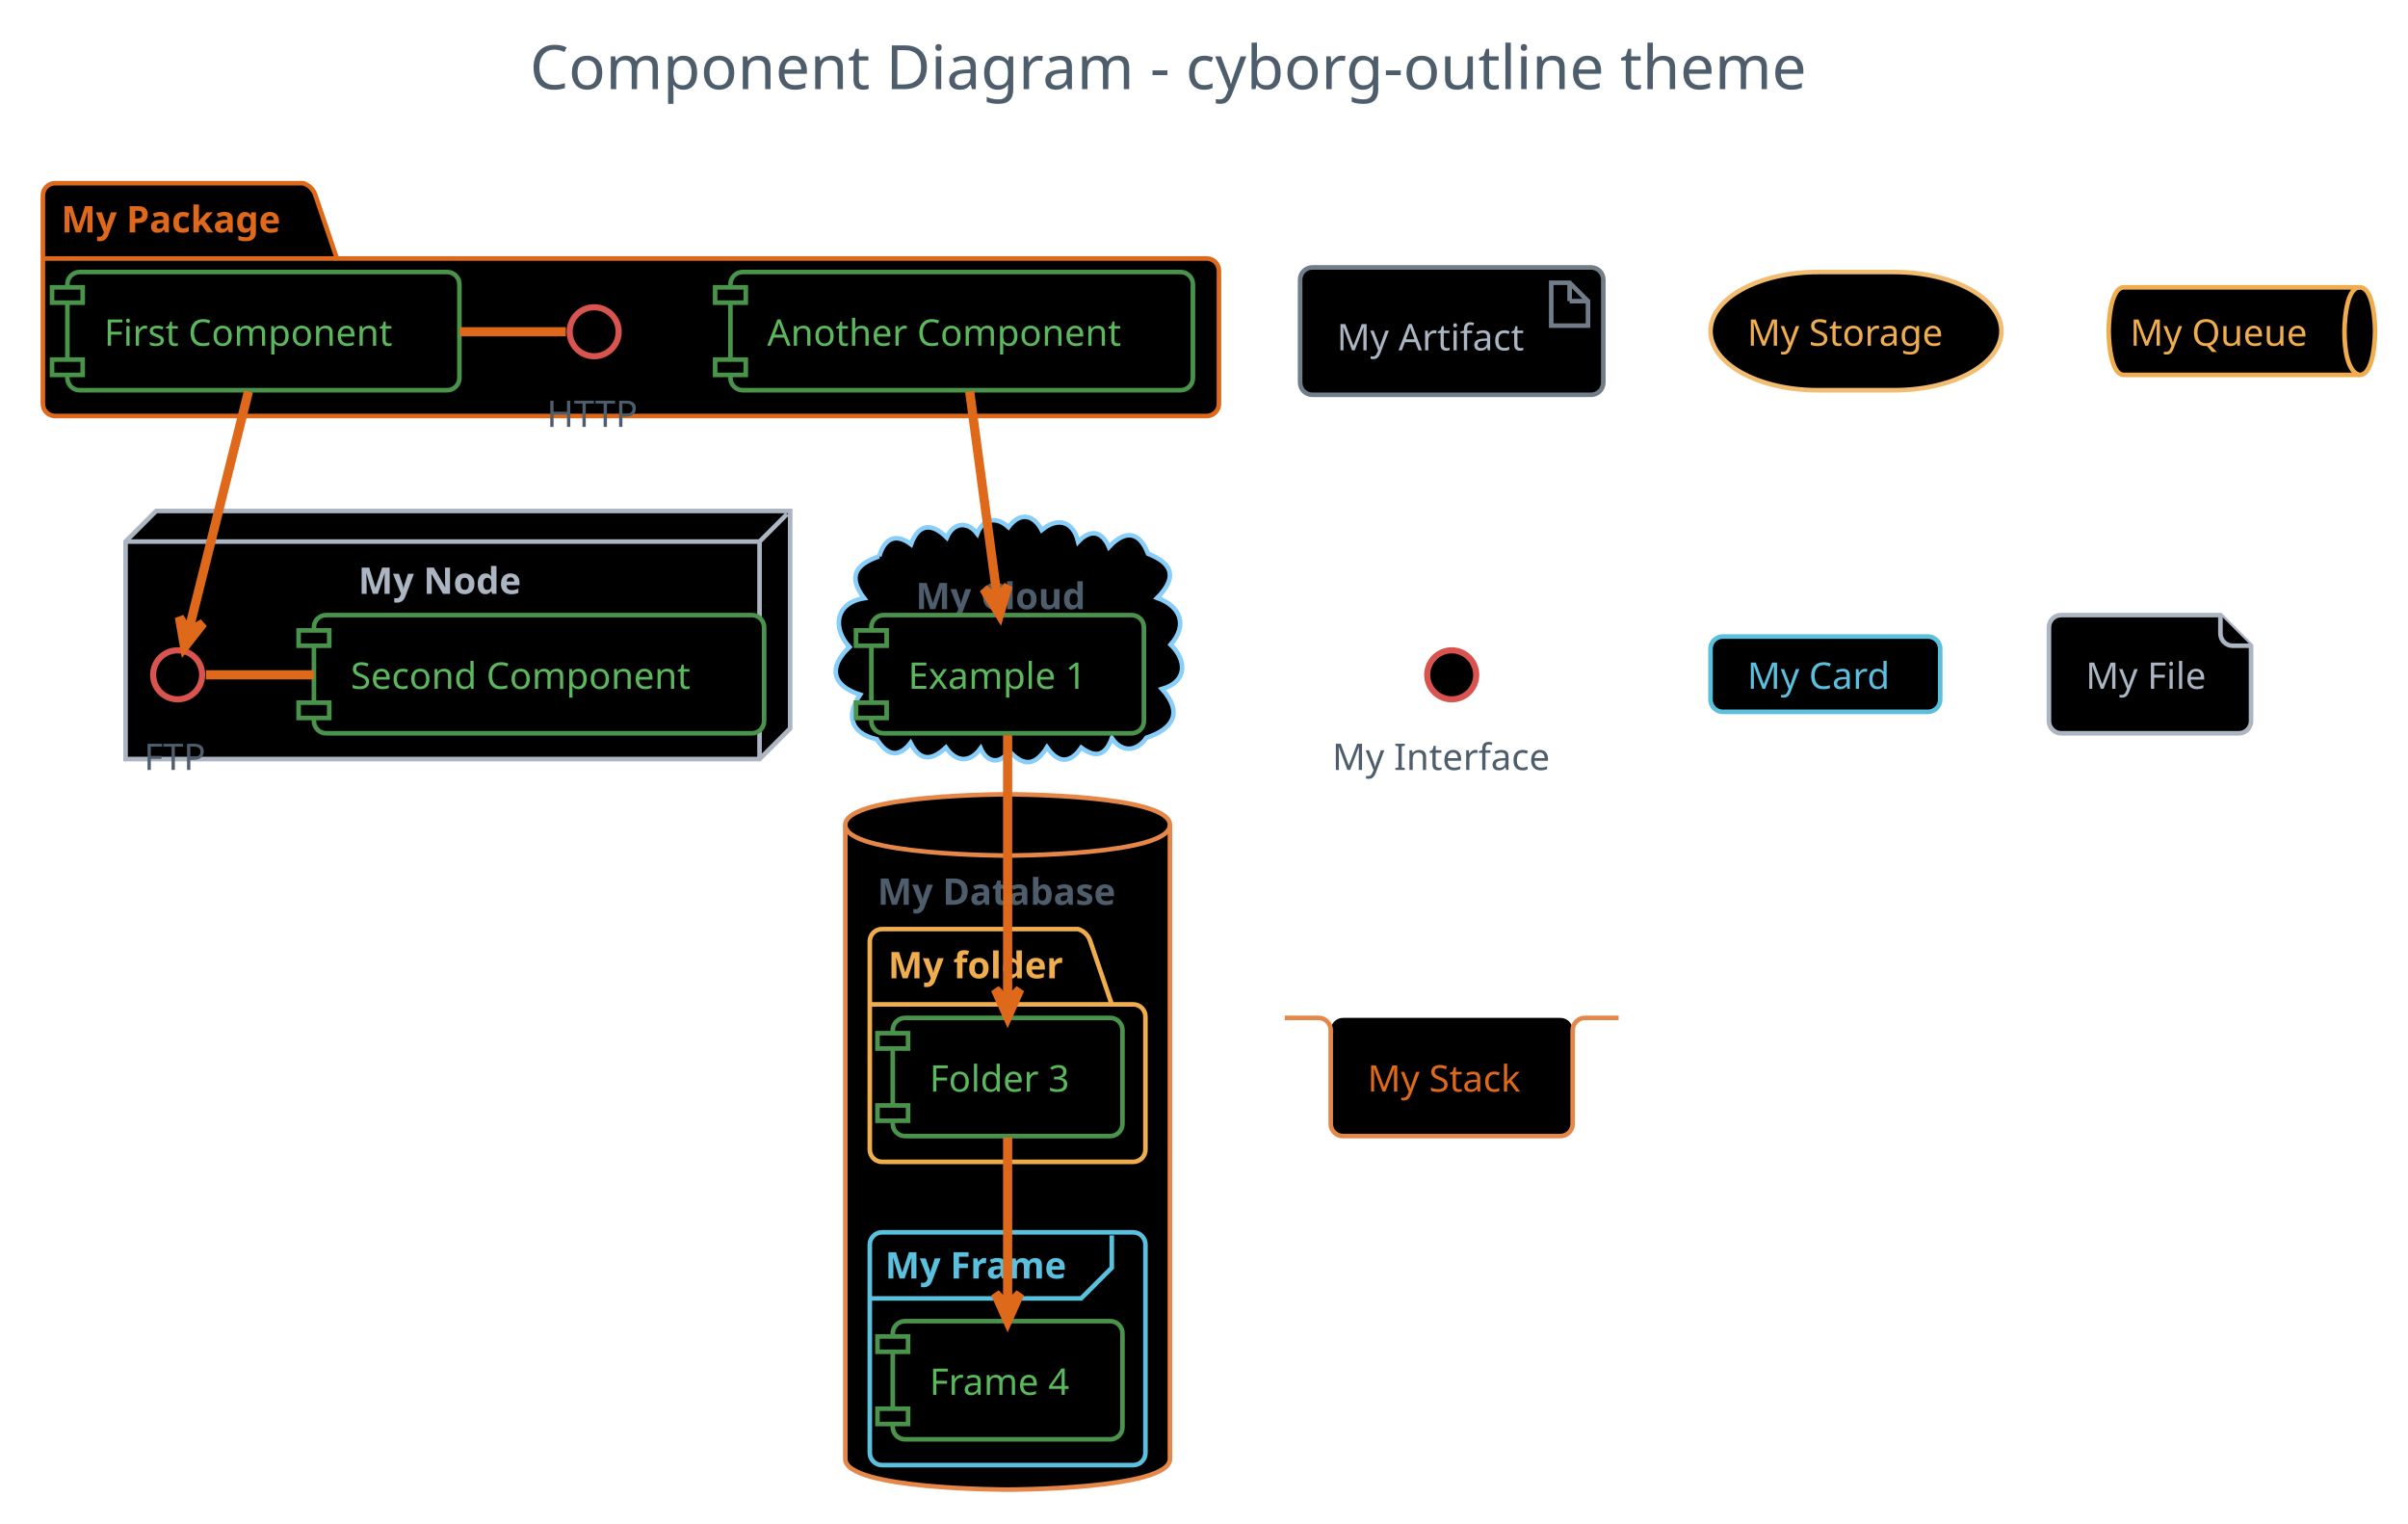
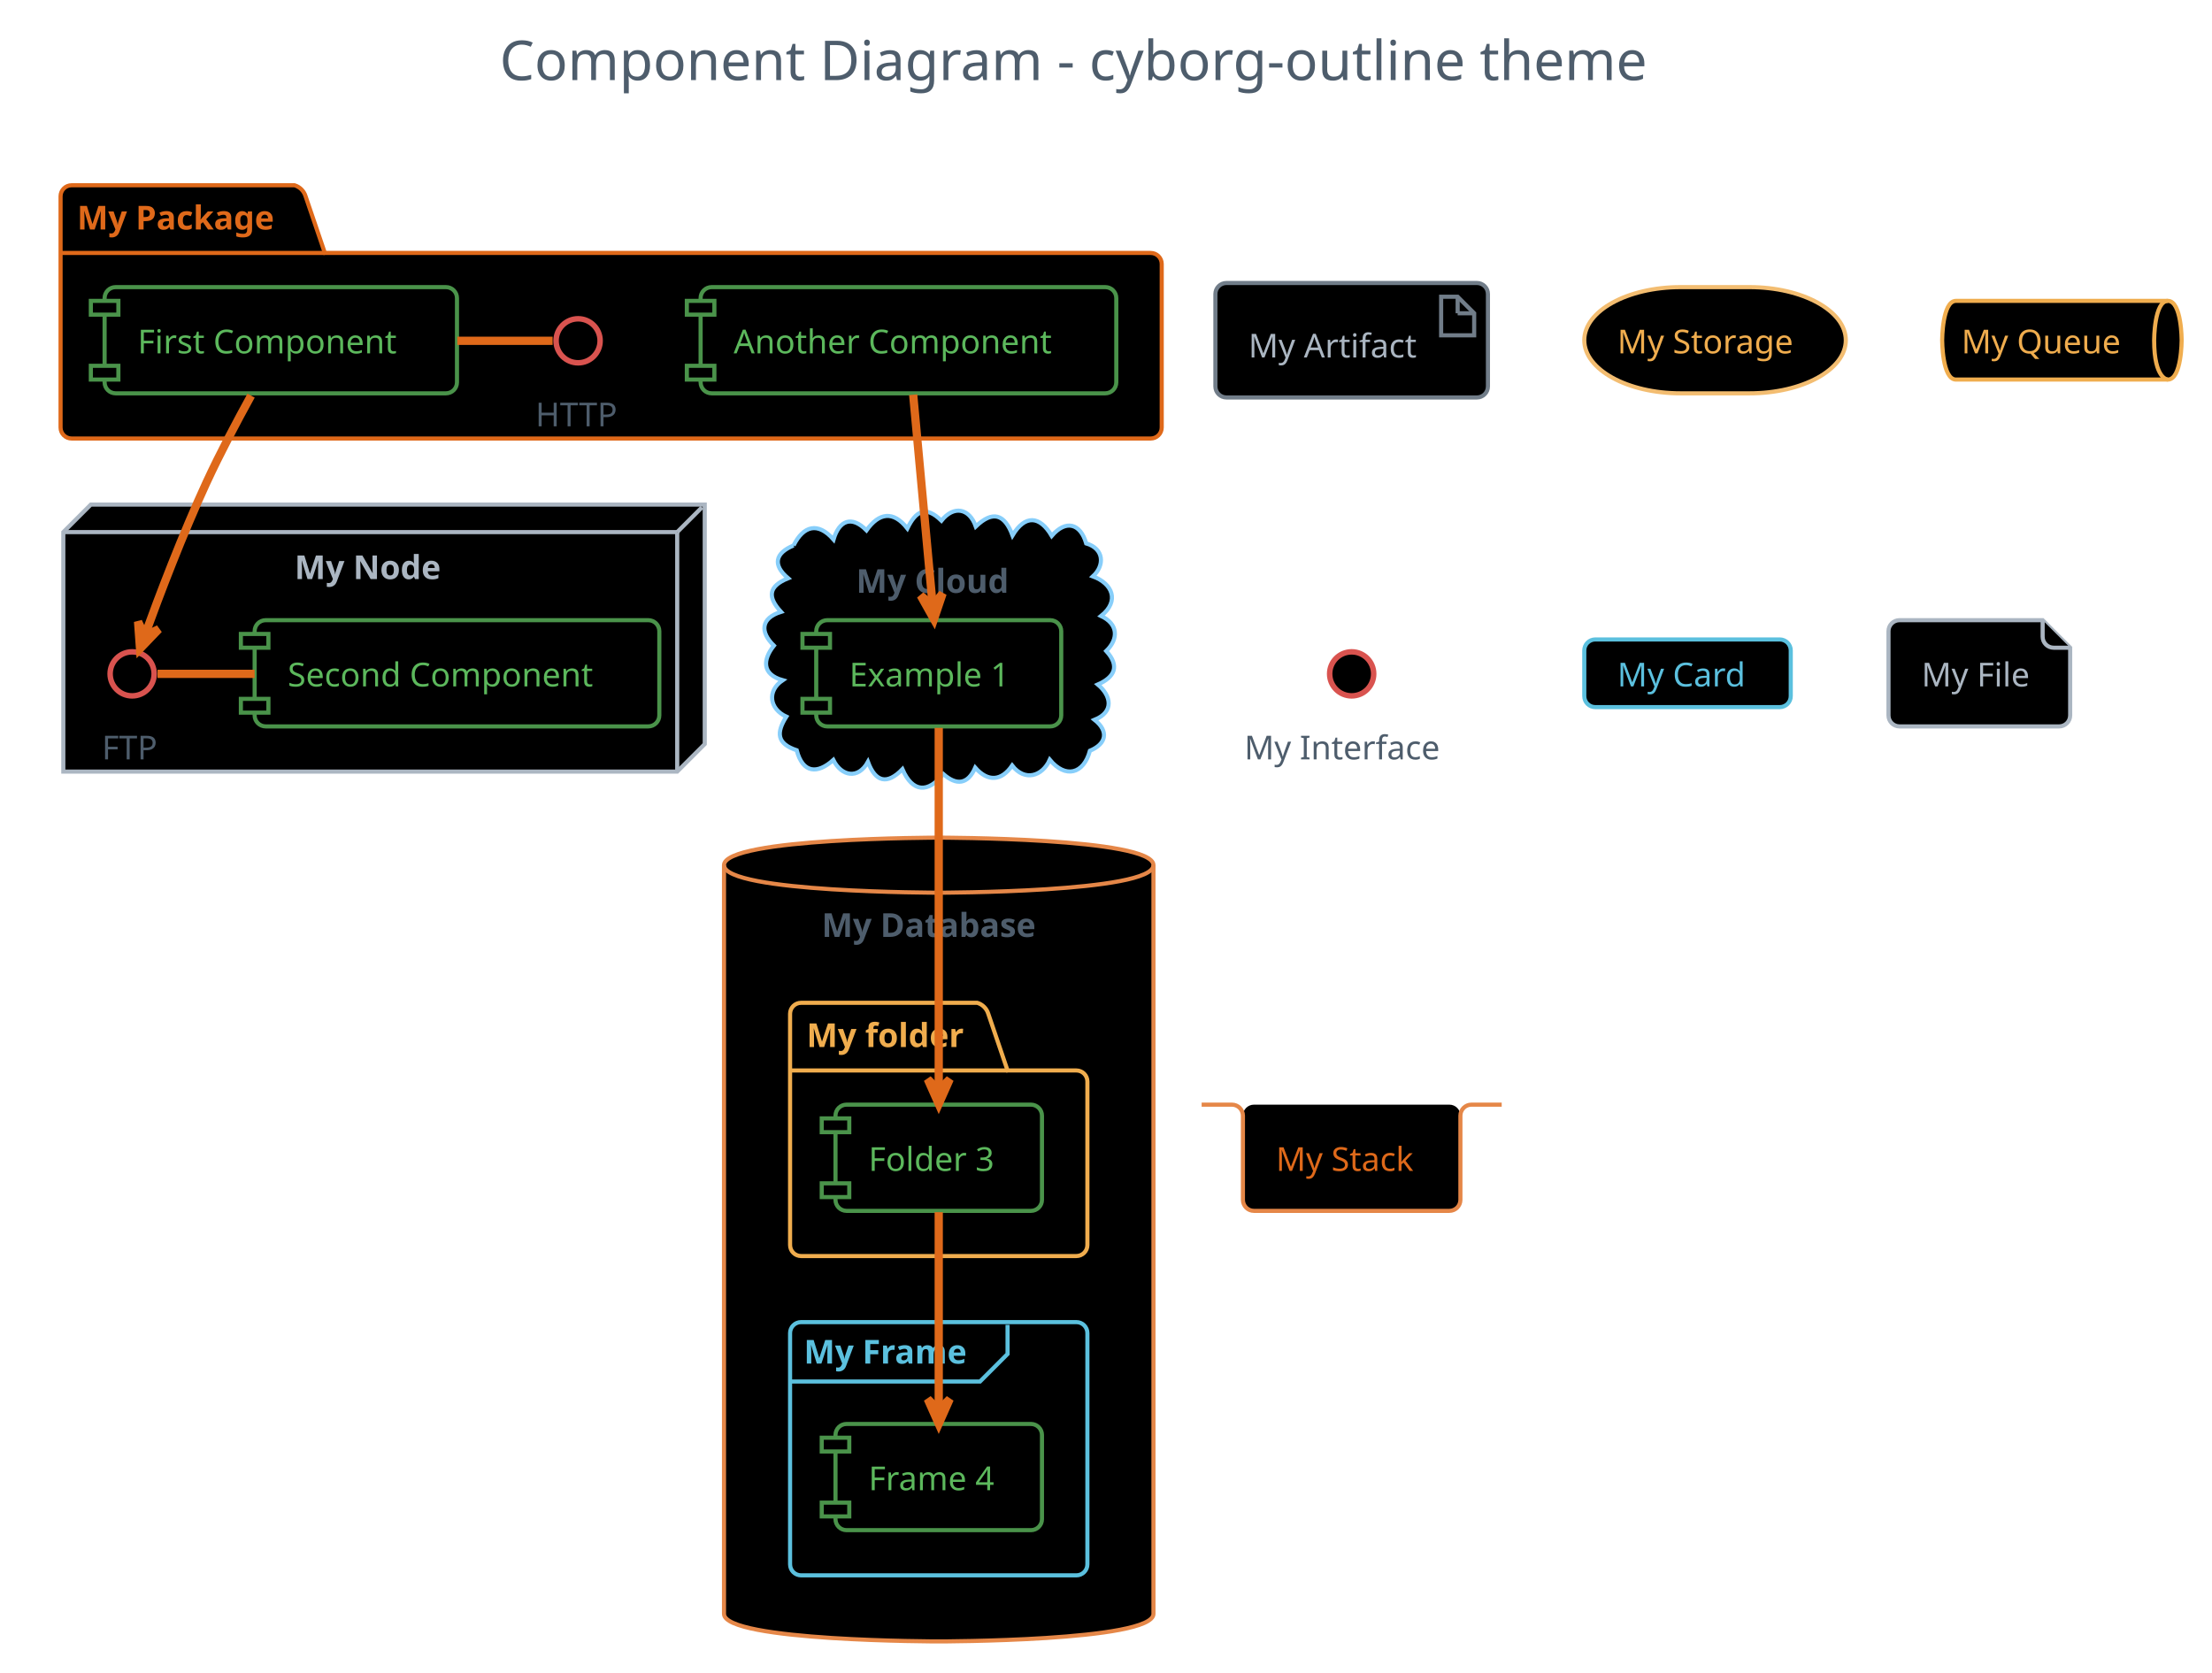
- <svg xmlns="http://www.w3.org/2000/svg" contentScriptType="application/ecmascript" contentStyleType="text/css" height="518.75px" preserveAspectRatio="none" style="width:819px;height:518px;background:#000000;" version="1.1" viewBox="0 0 819 518" width="819.792px" zoomAndPan="magnify">
+ <svg xmlns="http://www.w3.org/2000/svg" contentScriptType="application/ecmascript" contentStyleType="text/css" height="633.333px" preserveAspectRatio="none" style="width:837px;height:633px;background:#000000;" version="1.1" viewBox="0 0 837 633" width="837.5px" zoomAndPan="magnify">
  <defs />
  <g>
-     <rect fill="none" height="39.903" rx="4.167" ry="4.167" style="stroke: none; stroke-width: 1.042;" width="486.458" x="169.792" y="2.083" />
-     <text fill="#4E5D6C" font-family="Verdana" font-size="20.833" lengthAdjust="spacingAndGlyphs" textLength="465.625" x="180.208" y="30.32">Component Diagram - cyborg-outline theme</text>
-     <path d="M18.75,62.299 L103.125,62.299 A6.25,6.25 0 0 1 107.292,66.465 L114.583,87.907 L410.417,87.907 A4.167,4.167 0 0 1 414.583,92.074 L414.583,137.299 A4.167,4.167 0 0 1 410.417,141.465 L18.75,141.465 A4.167,4.167 0 0 1 14.583,137.299 L14.583,66.465 A4.167,4.167 0 0 1 18.75,62.299 " fill="#000000" style="stroke: #DF691A; stroke-width: 1.562;" />
-     <line style="stroke: #DF691A; stroke-width: 1.562;" x1="14.583" x2="114.583" y1="87.907" y2="87.907" />
-     <text fill="#DF691A" font-family="Verdana" font-size="12.5" font-weight="bold" lengthAdjust="spacingAndGlyphs" textLength="82.292" x="20.833" y="79.032">My Package</text>
-     <polygon fill="#000000" points="42.708,184.174,53.125,173.757,268.75,173.757,268.75,247.715,258.333,258.132,42.708,258.132,42.708,184.174" style="stroke: #ABB6C2; stroke-width: 1.562;" />
-     <line style="stroke: #ABB6C2; stroke-width: 1.562;" x1="258.333" x2="267.708" y1="184.174" y2="174.799" />
-     <line style="stroke: #ABB6C2; stroke-width: 1.562;" x1="42.708" x2="258.333" y1="184.174" y2="184.174" />
-     <line style="stroke: #ABB6C2; stroke-width: 1.562;" x1="258.333" x2="258.333" y1="184.174" y2="258.132" />
-     <text fill="#ABB6C2" font-family="Verdana" font-size="12.5" font-weight="bold" lengthAdjust="spacingAndGlyphs" textLength="59.375" x="121.875" y="201.949">My Node</text>
-     <path d="M299.033,189.191 C300.736,183.376 304.403,180.986 309.861,185.097 C312.481,177.781 317.092,177.895 322.018,182.804 C324.161,177.739 329.028,177.06 332.367,181.503 C334.355,176.139 339.084,175.583 342.98,179.265 C346.772,174.177 351.418,174.728 354.3,180.237 C359.702,175.759 365.038,177.132 366.7,184.24 C370.827,179.883 374.735,180.464 377.173,186.024 C382.49,180.307 387.472,180.409 390.462,188.297 C399.278,191.775 400.21,196.629 393.59,203.321 C401.408,206.074 404.125,212.505 398.171,219.224 C403.656,224.487 403.926,231.816 395.222,234.303 C402.546,242.467 398.874,247.932 389.916,250.885 C386.637,255.65 381.567,256.034 378.178,251.017 C376.01,256.786 372.889,258.033 367.755,254.255 C363.886,259.841 359.844,259.564 356.083,254.142 C352.235,260.342 348.142,260.93 343.224,255.305 C340.204,260.097 335.702,259.472 333.532,254.465 C329.886,259.566 325.137,259.229 321.724,254.193 C317.009,258.617 312.976,259.113 309.691,252.617 C305.279,258.279 301.501,256.493 298.232,251.4 C289.361,249.43 287.623,243.381 292.529,236.231 C282.89,233.176 281.654,226.857 288.918,220.034 C283.101,213.693 283.961,205.04 293.907,203.438 C288.149,195.924 291.252,191.834 299.033,189.191 " fill="#000000" style="stroke: #87CEFA; stroke-width: 1.562;" />
-     <text fill="#4E5D6C" font-family="Verdana" font-size="12.5" font-weight="bold" lengthAdjust="spacingAndGlyphs" textLength="62.5" x="311.458" y="207.157">My Cloud</text>
-     <path d="M287.5,280.528 C287.5,270.111 342.708,270.111 342.708,270.111 C342.708,270.111 397.917,270.111 397.917,280.528 L397.917,496.153 C397.917,506.569 342.708,506.569 342.708,506.569 C342.708,506.569 287.5,506.569 287.5,496.153 L287.5,280.528 " fill="#000000" style="stroke: #E58748; stroke-width: 1.562;" />
-     <path d="M287.5,280.528 C287.5,290.944 342.708,290.944 342.708,290.944 C342.708,290.944 397.917,290.944 397.917,280.528 " fill="none" style="stroke: #E58748; stroke-width: 1.562;" />
-     <text fill="#4E5D6C" font-family="Verdana" font-size="12.5" font-weight="bold" lengthAdjust="spacingAndGlyphs" textLength="88.542" x="298.438" y="307.678">My Database</text>
-     <path d="M300,315.944 L366.667,315.944 A6.25,6.25 0 0 1 370.833,320.111 L378.125,341.553 L385.417,341.553 A4.167,4.167 0 0 1 389.583,345.719 L389.583,390.944 A4.167,4.167 0 0 1 385.417,395.111 L300,395.111 A4.167,4.167 0 0 1 295.833,390.944 L295.833,320.111 A4.167,4.167 0 0 1 300,315.944 " fill="#000000" style="stroke: #F0AD4E; stroke-width: 1.562;" />
-     <line style="stroke: #F0AD4E; stroke-width: 1.562;" x1="295.833" x2="378.125" y1="341.553" y2="341.553" />
-     <text fill="#F0AD4E" font-family="Verdana" font-size="12.5" font-weight="bold" lengthAdjust="spacingAndGlyphs" textLength="64.583" x="302.083" y="332.678">My folder</text>
-     <rect fill="#000000" height="79.167" rx="4.167" ry="4.167" style="stroke: #5BC0DE; stroke-width: 1.562;" width="93.75" x="295.833" y="419.069" />
-     <path d="M378.125,420.111 L378.125,431.136 L367.708,441.553 L295.833,441.553 " fill="none" style="stroke: #5BC0DE; stroke-width: 1.562;" />
-     <text fill="#5BC0DE" font-family="Verdana" font-size="12.5" font-weight="bold" lengthAdjust="spacingAndGlyphs" textLength="67.708" x="301.042" y="434.762">My Frame</text>
-     <ellipse cx="202.083" cy="112.819" fill="#000000" rx="8.333" ry="8.333" style="stroke: #D9534F; stroke-width: 2.083;" />
-     <text fill="#4E5D6C" font-family="Verdana" font-size="12.5" lengthAdjust="spacingAndGlyphs" textLength="32.292" x="185.938" y="145.178">HTTP</text>
-     <rect fill="#000000" height="40.192" rx="4.167" ry="4.167" style="stroke: #4A934A; stroke-width: 1.562;" width="133.333" x="22.917" y="92.507" />
-     <rect fill="#000000" height="5.208" style="stroke: #4A934A; stroke-width: 1.562;" width="10.417" x="17.708" y="97.715" />
-     <rect fill="#000000" height="5.208" style="stroke: #4A934A; stroke-width: 1.562;" width="10.417" x="17.708" y="122.282" />
-     <text fill="#5CB85C" font-family="Verdana" font-size="12.5" lengthAdjust="spacingAndGlyphs" textLength="108.333" x="35.417" y="117.574">First Component</text>
-     <rect fill="#000000" height="40.192" rx="4.167" ry="4.167" style="stroke: #4A934A; stroke-width: 1.562;" width="157.292" x="248.438" y="92.507" />
-     <rect fill="#000000" height="5.208" style="stroke: #4A934A; stroke-width: 1.562;" width="10.417" x="243.229" y="97.715" />
-     <rect fill="#000000" height="5.208" style="stroke: #4A934A; stroke-width: 1.562;" width="10.417" x="243.229" y="122.282" />
-     <text fill="#5CB85C" font-family="Verdana" font-size="12.5" lengthAdjust="spacingAndGlyphs" textLength="132.292" x="260.938" y="117.574">Another Component</text>
-     <ellipse cx="60.417" cy="229.486" fill="#000000" rx="8.333" ry="8.333" style="stroke: #D9534F; stroke-width: 2.083;" />
-     <text fill="#4E5D6C" font-family="Verdana" font-size="12.5" lengthAdjust="spacingAndGlyphs" textLength="22.917" x="48.958" y="261.845">FTP</text>
-     <rect fill="#000000" height="40.192" rx="4.167" ry="4.167" style="stroke: #4A934A; stroke-width: 1.562;" width="153.125" x="106.771" y="209.174" />
-     <rect fill="#000000" height="5.208" style="stroke: #4A934A; stroke-width: 1.562;" width="10.417" x="101.562" y="214.382" />
-     <rect fill="#000000" height="5.208" style="stroke: #4A934A; stroke-width: 1.562;" width="10.417" x="101.562" y="238.949" />
-     <text fill="#5CB85C" font-family="Verdana" font-size="12.5" lengthAdjust="spacingAndGlyphs" textLength="128.125" x="119.271" y="234.241">Second Component</text>
-     <rect fill="#000000" height="40.192" rx="4.167" ry="4.167" style="stroke: #4A934A; stroke-width: 1.562;" width="92.708" x="296.354" y="209.174" />
-     <rect fill="#000000" height="5.208" style="stroke: #4A934A; stroke-width: 1.562;" width="10.417" x="291.146" y="214.382" />
-     <rect fill="#000000" height="5.208" style="stroke: #4A934A; stroke-width: 1.562;" width="10.417" x="291.146" y="238.949" />
-     <text fill="#5CB85C" font-family="Verdana" font-size="12.5" lengthAdjust="spacingAndGlyphs" textLength="67.708" x="308.854" y="234.241">Example 1</text>
-     <rect fill="#000000" height="40.192" rx="4.167" ry="4.167" style="stroke: #4A934A; stroke-width: 1.562;" width="78.125" x="303.646" y="346.153" />
-     <rect fill="#000000" height="5.208" style="stroke: #4A934A; stroke-width: 1.562;" width="10.417" x="298.438" y="351.361" />
-     <rect fill="#000000" height="5.208" style="stroke: #4A934A; stroke-width: 1.562;" width="10.417" x="298.438" y="375.928" />
-     <text fill="#5CB85C" font-family="Verdana" font-size="12.5" lengthAdjust="spacingAndGlyphs" textLength="53.125" x="316.146" y="371.22">Folder 3</text>
-     <rect fill="#000000" height="40.192" rx="4.167" ry="4.167" style="stroke: #4A934A; stroke-width: 1.562;" width="78.125" x="303.646" y="449.278" />
-     <rect fill="#000000" height="5.208" style="stroke: #4A934A; stroke-width: 1.562;" width="10.417" x="298.438" y="454.486" />
-     <rect fill="#000000" height="5.208" style="stroke: #4A934A; stroke-width: 1.562;" width="10.417" x="298.438" y="479.053" />
-     <text fill="#5CB85C" font-family="Verdana" font-size="12.5" lengthAdjust="spacingAndGlyphs" textLength="53.125" x="316.146" y="474.345">Frame 4</text>
-     <rect fill="#000000" height="43.317" rx="4.167" ry="4.167" style="stroke: #717D89; stroke-width: 1.562;" width="103.125" x="442.188" y="90.944" />
-     <polygon fill="#000000" points="527.604,96.153,527.604,110.736,540.104,110.736,540.104,102.403,533.854,96.153,527.604,96.153" style="stroke: #717D89; stroke-width: 1.562;" />
-     <line style="stroke: #717D89; stroke-width: 1.562;" x1="533.854" x2="533.854" y1="96.153" y2="102.403" />
-     <line style="stroke: #717D89; stroke-width: 1.562;" x1="540.104" x2="533.854" y1="102.403" y2="102.403" />
-     <text fill="#ABB6C2" font-family="Verdana" font-size="12.5" lengthAdjust="spacingAndGlyphs" textLength="67.708" x="454.688" y="119.137">My Artifact</text>
-     <rect fill="#000000" height="40.192" rx="36.458" ry="36.458" style="stroke: #F3BD71; stroke-width: 1.562;" width="98.958" x="581.771" y="92.507" />
-     <text fill="#F0AD4E" font-family="Verdana" font-size="12.5" lengthAdjust="spacingAndGlyphs" textLength="73.958" x="594.271" y="117.574">My Storage</text>
-     <path d="M722.396,97.715 L802.604,97.715 C807.812,97.715 807.812,112.603 807.812,112.603 C807.812,112.603 807.812,127.49 802.604,127.49 L722.396,127.49 C717.188,127.49 717.188,112.603 717.188,112.603 C717.188,112.603 717.188,97.715 722.396,97.715 " fill="#000000" style="stroke: #F0AD4E; stroke-width: 1.562;" />
-     <path d="M802.604,97.715 C797.396,97.715 797.396,112.603 797.396,112.603 C797.396,127.49 802.604,127.49 802.604,127.49 " fill="none" style="stroke: #F0AD4E; stroke-width: 1.562;" />
-     <text fill="#F0AD4E" font-family="Verdana" font-size="12.5" lengthAdjust="spacingAndGlyphs" textLength="65.625" x="724.479" y="117.574">My Queue</text>
-     <ellipse cx="493.75" cy="229.486" fill="#000000" rx="8.333" ry="8.333" style="stroke: #D9534F; stroke-width: 2.083;" />
-     <text fill="#4E5D6C" font-family="Verdana" font-size="12.5" lengthAdjust="spacingAndGlyphs" textLength="81.25" x="453.125" y="261.845">My Interface</text>
-     <rect fill="#000000" height="25.608" rx="4.167" ry="4.167" style="stroke: #5BC0DE; stroke-width: 1.562;" width="78.125" x="581.771" y="216.465" />
-     <text fill="#5BC0DE" font-family="Verdana" font-size="12.5" lengthAdjust="spacingAndGlyphs" textLength="53.125" x="594.271" y="234.241">My Card</text>
-     <path d="M696.875,213.34 L696.875,245.199 A4.167,4.167 0 0 0 701.042,249.365 L761.458,249.365 A4.167,4.167 0 0 0 765.625,245.199 L765.625,219.59 L755.208,209.174 L701.042,209.174 A4.167,4.167 0 0 0 696.875,213.34 " fill="#000000" style="stroke: #ABB6C2; stroke-width: 1.562;" />
-     <path d="M755.208,209.174 L755.208,215.424 A4.167,4.167 0 0 0 759.375,219.59 L765.625,219.59 " fill="#000000" style="stroke: #ABB6C2; stroke-width: 1.562;" />
-     <text fill="#ABB6C2" font-family="Verdana" font-size="12.5" lengthAdjust="spacingAndGlyphs" textLength="43.75" x="709.375" y="234.241">My File</text>
-     <rect fill="#000000" height="40.192" rx="4.167" ry="4.167" style="stroke: none; stroke-width: 1.562;" width="82.292" x="452.604" y="346.153" />
-     <path d="M436.979,346.153 L448.438,346.153 A4.167,4.167 0 0 1 452.604,350.319 L452.604,382.178 A4.167,4.167 0 0 0 456.771,386.344 L530.729,386.344 A4.167,4.167 0 0 0 534.896,382.178 L534.896,350.319 A4.167,4.167 0 0 1 539.062,346.153 L550.521,346.153 " fill="none" style="stroke: #E58748; stroke-width: 1.562;" />
-     <text fill="#DF691A" font-family="Verdana" font-size="12.5" lengthAdjust="spacingAndGlyphs" textLength="57.292" x="465.104" y="371.22">My Stack</text>
-     <path d="M192.443,112.819 C180.422,112.819 168.401,112.819 156.38,112.819 " fill="none" id="HTTP-First Component" style="stroke: #DF691A; stroke-width: 3.125;" />
-     <path d="M70.02,229.486 C82.266,229.486 94.512,229.486 106.758,229.486 " fill="none" id="FTP-Second Component" style="stroke: #DF691A; stroke-width: 3.125;" />
-     <path d="M84.503,133.141 C78.66,156.514 69.212,194.306 64.057,214.925 " fill="none" id="First Component-FTP" style="stroke: #DF691A; stroke-width: 3.125;" />
-     <polygon fill="#DF691A" points="62.783,220.019,69.1,211.935,64.047,214.966,61.015,209.913,62.783,220.019" style="stroke: #DF691A; stroke-width: 3.125;" />
-     <path d="M329.805,133.141 C332.433,152.761 336.421,182.543 339.268,203.797 " fill="none" id="Another Component-Example 1" style="stroke: #DF691A; stroke-width: 3.125;" />
-     <polygon fill="#DF691A" points="339.965,209.006,342.851,199.161,339.274,203.844,334.591,200.267,339.965,209.006" style="stroke: #DF691A; stroke-width: 3.125;" />
-     <path d="M342.708,249.993 C342.708,274.102 342.708,314.151 342.708,340.43 " fill="none" id="Example 1-Folder 3" style="stroke: #DF691A; stroke-width: 3.125;" />
-     <polygon fill="#DF691A" points="342.708,345.818,346.875,336.443,342.708,340.61,338.542,336.443,342.708,345.818" style="stroke: #DF691A; stroke-width: 3.125;" />
-     <path d="M342.708,386.839 C342.708,403.224 342.708,426.338 342.708,443.974 " fill="none" id="Folder 3-Frame 4" style="stroke: #DF691A; stroke-width: 3.125;" />
-     <polygon fill="#DF691A" points="342.708,449.258,346.875,439.883,342.708,444.05,338.542,439.883,342.708,449.258" style="stroke: #DF691A; stroke-width: 3.125;" />
+     <rect fill="none" height="39.903" rx="4.167" ry="4.167" style="stroke: none; stroke-width: 1.042;" width="486.458" x="178.646" y="2.083" />
+     <text fill="#4E5D6C" font-family="Verdana" font-size="20.833" lengthAdjust="spacingAndGlyphs" textLength="465.625" x="189.062" y="30.32">Component Diagram - cyborg-outline theme</text>
+     <path d="M27.083,70.111 L111.458,70.111 A6.25,6.25 0 0 1 115.625,74.278 L122.917,95.719 L435.417,95.719 A4.167,4.167 0 0 1 439.583,99.886 L439.583,161.778 A4.167,4.167 0 0 1 435.417,165.944 L27.083,165.944 A4.167,4.167 0 0 1 22.917,161.778 L22.917,74.278 A4.167,4.167 0 0 1 27.083,70.111 " fill="#000000" style="stroke: #DF691A; stroke-width: 1.562;" />
+     <line style="stroke: #DF691A; stroke-width: 1.562;" x1="22.917" x2="122.917" y1="95.719" y2="95.719" />
+     <text fill="#DF691A" font-family="Verdana" font-size="12.5" font-weight="bold" lengthAdjust="spacingAndGlyphs" textLength="82.292" x="29.167" y="86.845">My Package</text>
+     <polygon fill="#000000" points="23.958,201.361,34.375,190.944,266.667,190.944,266.667,281.569,256.25,291.986,23.958,291.986,23.958,201.361" style="stroke: #ABB6C2; stroke-width: 1.562;" />
+     <line style="stroke: #ABB6C2; stroke-width: 1.562;" x1="256.25" x2="265.625" y1="201.361" y2="191.986" />
+     <line style="stroke: #ABB6C2; stroke-width: 1.562;" x1="23.958" x2="256.25" y1="201.361" y2="201.361" />
+     <line style="stroke: #ABB6C2; stroke-width: 1.562;" x1="256.25" x2="256.25" y1="201.361" y2="291.986" />
+     <text fill="#ABB6C2" font-family="Verdana" font-size="12.5" font-weight="bold" lengthAdjust="spacingAndGlyphs" textLength="59.375" x="111.458" y="219.137">My Node</text>
+     <path d="M300.278,206.418 C304.047,198.895 309.509,197.433 315.405,204.161 C317.505,197.001 322.175,194.924 327.874,200.688 C332.585,194.019 338.004,193.127 343.339,199.972 C346.533,193.418 350.197,191.122 356.231,197.035 C360.853,191.197 366.786,192.236 369.233,199.237 C375.676,193.048 380.141,194.548 383.132,202.605 C387.856,194.721 393.435,195.077 397.96,202.795 C403.206,196.641 408.788,197.912 411.009,205.639 C417.705,207.586 418.152,213.875 413.541,218.117 C420.92,220.816 423.776,227.406 416.639,233.105 C423.081,236.113 423.377,241.692 418.592,246.355 C423.814,252.087 421.79,256.224 415.404,259.039 C420.438,263.253 421.709,269.333 414.182,272.398 C419.662,276.754 418.641,281.515 412.416,284.105 C410.046,292.924 403.18,294.707 397.228,287.501 C394.403,293.819 387.738,295.823 382.992,289.699 C378.911,295.661 373.76,295.925 369.026,290.502 C366.221,296.901 361.89,297.328 356.932,292.908 C351.209,300.201 345.291,299.955 341.474,291.084 C335.684,297.055 331.299,296.041 328.425,288.307 C324.699,295.091 318.344,293.737 315.325,287.591 C309.282,293.031 303.757,292.648 301.467,283.92 C293.873,281.407 293.694,277.241 297.546,271.2 C291.218,268.328 290.071,261.542 296.146,257.411 C288.234,255.165 288.602,249.642 292.837,244.325 C287.538,239.174 287.817,233.954 295.525,231.538 C290.274,225.854 290.807,221.831 298.212,218.821 C292.238,213.797 293.305,209.286 300.278,206.418 " fill="#000000" style="stroke: #87CEFA; stroke-width: 1.562;" />
+     <text fill="#4E5D6C" font-family="Verdana" font-size="12.5" font-weight="bold" lengthAdjust="spacingAndGlyphs" textLength="62.5" x="323.958" y="224.345">My Cloud</text>
+     <path d="M273.958,327.403 C273.958,316.986 355.208,316.986 355.208,316.986 C355.208,316.986 436.458,316.986 436.458,327.403 L436.458,610.736 C436.458,621.153 355.208,621.153 355.208,621.153 C355.208,621.153 273.958,621.153 273.958,610.736 L273.958,327.403 " fill="#000000" style="stroke: #E58748; stroke-width: 1.562;" />
+     <path d="M273.958,327.403 C273.958,337.819 355.208,337.819 355.208,337.819 C355.208,337.819 436.458,337.819 436.458,327.403 " fill="none" style="stroke: #E58748; stroke-width: 1.562;" />
+     <text fill="#4E5D6C" font-family="Verdana" font-size="12.5" font-weight="bold" lengthAdjust="spacingAndGlyphs" textLength="88.542" x="310.938" y="354.553">My Database</text>
+     <path d="M303.125,379.486 L369.792,379.486 A6.25,6.25 0 0 1 373.958,383.653 L381.25,405.094 L407.292,405.094 A4.167,4.167 0 0 1 411.458,409.261 L411.458,471.153 A4.167,4.167 0 0 1 407.292,475.319 L303.125,475.319 A4.167,4.167 0 0 1 298.958,471.153 L298.958,383.653 A4.167,4.167 0 0 1 303.125,379.486 " fill="#000000" style="stroke: #F0AD4E; stroke-width: 1.562;" />
+     <line style="stroke: #F0AD4E; stroke-width: 1.562;" x1="298.958" x2="381.25" y1="405.094" y2="405.094" />
+     <text fill="#F0AD4E" font-family="Verdana" font-size="12.5" font-weight="bold" lengthAdjust="spacingAndGlyphs" textLength="64.583" x="305.208" y="396.22">My folder</text>
+     <rect fill="#000000" height="95.833" rx="4.167" ry="4.167" style="stroke: #5BC0DE; stroke-width: 1.562;" width="112.5" x="298.958" y="500.319" />
+     <path d="M381.25,501.361 L381.25,512.386 L370.833,522.803 L298.958,522.803 " fill="none" style="stroke: #5BC0DE; stroke-width: 1.562;" />
+     <text fill="#5BC0DE" font-family="Verdana" font-size="12.5" font-weight="bold" lengthAdjust="spacingAndGlyphs" textLength="67.708" x="304.167" y="516.012">My Frame</text>
+     <ellipse cx="218.75" cy="128.965" fill="#000000" rx="8.333" ry="8.333" style="stroke: #D9534F; stroke-width: 2.083;" />
+     <text fill="#4E5D6C" font-family="Verdana" font-size="12.5" lengthAdjust="spacingAndGlyphs" textLength="32.292" x="202.604" y="161.324">HTTP</text>
+     <rect fill="#000000" height="40.192" rx="4.167" ry="4.167" style="stroke: #4A934A; stroke-width: 1.562;" width="133.333" x="39.583" y="108.653" />
+     <rect fill="#000000" height="5.208" style="stroke: #4A934A; stroke-width: 1.562;" width="10.417" x="34.375" y="113.861" />
+     <rect fill="#000000" height="5.208" style="stroke: #4A934A; stroke-width: 1.562;" width="10.417" x="34.375" y="138.428" />
+     <text fill="#5CB85C" font-family="Verdana" font-size="12.5" lengthAdjust="spacingAndGlyphs" textLength="108.333" x="52.083" y="133.72">First Component</text>
+     <rect fill="#000000" height="40.192" rx="4.167" ry="4.167" style="stroke: #4A934A; stroke-width: 1.562;" width="157.292" x="265.104" y="108.653" />
+     <rect fill="#000000" height="5.208" style="stroke: #4A934A; stroke-width: 1.562;" width="10.417" x="259.896" y="113.861" />
+     <rect fill="#000000" height="5.208" style="stroke: #4A934A; stroke-width: 1.562;" width="10.417" x="259.896" y="138.428" />
+     <text fill="#5CB85C" font-family="Verdana" font-size="12.5" lengthAdjust="spacingAndGlyphs" textLength="132.292" x="277.604" y="133.72">Another Component</text>
+     <ellipse cx="50" cy="255.007" fill="#000000" rx="8.333" ry="8.333" style="stroke: #D9534F; stroke-width: 2.083;" />
+     <text fill="#4E5D6C" font-family="Verdana" font-size="12.5" lengthAdjust="spacingAndGlyphs" textLength="22.917" x="38.542" y="287.366">FTP</text>
+     <rect fill="#000000" height="40.192" rx="4.167" ry="4.167" style="stroke: #4A934A; stroke-width: 1.562;" width="153.125" x="96.354" y="234.694" />
+     <rect fill="#000000" height="5.208" style="stroke: #4A934A; stroke-width: 1.562;" width="10.417" x="91.146" y="239.903" />
+     <rect fill="#000000" height="5.208" style="stroke: #4A934A; stroke-width: 1.562;" width="10.417" x="91.146" y="264.469" />
+     <text fill="#5CB85C" font-family="Verdana" font-size="12.5" lengthAdjust="spacingAndGlyphs" textLength="128.125" x="108.854" y="259.762">Second Component</text>
+     <rect fill="#000000" height="40.192" rx="4.167" ry="4.167" style="stroke: #4A934A; stroke-width: 1.562;" width="92.708" x="308.854" y="234.694" />
+     <rect fill="#000000" height="5.208" style="stroke: #4A934A; stroke-width: 1.562;" width="10.417" x="303.646" y="239.903" />
+     <rect fill="#000000" height="5.208" style="stroke: #4A934A; stroke-width: 1.562;" width="10.417" x="303.646" y="264.469" />
+     <text fill="#5CB85C" font-family="Verdana" font-size="12.5" lengthAdjust="spacingAndGlyphs" textLength="67.708" x="321.354" y="259.762">Example 1</text>
+     <rect fill="#000000" height="40.192" rx="4.167" ry="4.167" style="stroke: #4A934A; stroke-width: 1.562;" width="78.125" x="316.146" y="418.028" />
+     <rect fill="#000000" height="5.208" style="stroke: #4A934A; stroke-width: 1.562;" width="10.417" x="310.938" y="423.236" />
+     <rect fill="#000000" height="5.208" style="stroke: #4A934A; stroke-width: 1.562;" width="10.417" x="310.938" y="447.803" />
+     <text fill="#5CB85C" font-family="Verdana" font-size="12.5" lengthAdjust="spacingAndGlyphs" textLength="53.125" x="328.646" y="443.095">Folder 3</text>
+     <rect fill="#000000" height="40.192" rx="4.167" ry="4.167" style="stroke: #4A934A; stroke-width: 1.562;" width="78.125" x="316.146" y="538.861" />
+     <rect fill="#000000" height="5.208" style="stroke: #4A934A; stroke-width: 1.562;" width="10.417" x="310.938" y="544.069" />
+     <rect fill="#000000" height="5.208" style="stroke: #4A934A; stroke-width: 1.562;" width="10.417" x="310.938" y="568.636" />
+     <text fill="#5CB85C" font-family="Verdana" font-size="12.5" lengthAdjust="spacingAndGlyphs" textLength="53.125" x="328.646" y="563.928">Frame 4</text>
+     <rect fill="#000000" height="43.317" rx="4.167" ry="4.167" style="stroke: #717D89; stroke-width: 1.562;" width="103.125" x="459.896" y="107.09" />
+     <polygon fill="#000000" points="545.312,112.299,545.312,126.882,557.812,126.882,557.812,118.549,551.562,112.299,545.312,112.299" style="stroke: #717D89; stroke-width: 1.562;" />
+     <line style="stroke: #717D89; stroke-width: 1.562;" x1="551.562" x2="551.562" y1="112.299" y2="118.549" />
+     <line style="stroke: #717D89; stroke-width: 1.562;" x1="557.812" x2="551.562" y1="118.549" y2="118.549" />
+     <text fill="#ABB6C2" font-family="Verdana" font-size="12.5" lengthAdjust="spacingAndGlyphs" textLength="67.708" x="472.396" y="135.282">My Artifact</text>
+     <rect fill="#000000" height="40.192" rx="36.458" ry="36.458" style="stroke: #F3BD71; stroke-width: 1.562;" width="98.958" x="599.479" y="108.653" />
+     <text fill="#F0AD4E" font-family="Verdana" font-size="12.5" lengthAdjust="spacingAndGlyphs" textLength="73.958" x="611.979" y="133.72">My Storage</text>
+     <path d="M740.104,113.861 L820.312,113.861 C825.521,113.861 825.521,128.749 825.521,128.749 C825.521,128.749 825.521,143.636 820.312,143.636 L740.104,143.636 C734.896,143.636 734.896,128.749 734.896,128.749 C734.896,128.749 734.896,113.861 740.104,113.861 " fill="#000000" style="stroke: #F0AD4E; stroke-width: 1.562;" />
+     <path d="M820.312,113.861 C815.104,113.861 815.104,128.749 815.104,128.749 C815.104,143.636 820.312,143.636 820.312,143.636 " fill="none" style="stroke: #F0AD4E; stroke-width: 1.562;" />
+     <text fill="#F0AD4E" font-family="Verdana" font-size="12.5" lengthAdjust="spacingAndGlyphs" textLength="65.625" x="742.188" y="133.72">My Queue</text>
+     <ellipse cx="511.458" cy="255.007" fill="#000000" rx="8.333" ry="8.333" style="stroke: #D9534F; stroke-width: 2.083;" />
+     <text fill="#4E5D6C" font-family="Verdana" font-size="12.5" lengthAdjust="spacingAndGlyphs" textLength="81.25" x="470.833" y="287.366">My Interface</text>
+     <rect fill="#000000" height="25.608" rx="4.167" ry="4.167" style="stroke: #5BC0DE; stroke-width: 1.562;" width="78.125" x="599.479" y="241.986" />
+     <text fill="#5BC0DE" font-family="Verdana" font-size="12.5" lengthAdjust="spacingAndGlyphs" textLength="53.125" x="611.979" y="259.762">My Card</text>
+     <path d="M714.583,238.861 L714.583,270.719 A4.167,4.167 0 0 0 718.75,274.886 L779.167,274.886 A4.167,4.167 0 0 0 783.333,270.719 L783.333,245.111 L772.917,234.694 L718.75,234.694 A4.167,4.167 0 0 0 714.583,238.861 " fill="#000000" style="stroke: #ABB6C2; stroke-width: 1.562;" />
+     <path d="M772.917,234.694 L772.917,240.944 A4.167,4.167 0 0 0 777.083,245.111 L783.333,245.111 " fill="#000000" style="stroke: #ABB6C2; stroke-width: 1.562;" />
+     <text fill="#ABB6C2" font-family="Verdana" font-size="12.5" lengthAdjust="spacingAndGlyphs" textLength="43.75" x="727.083" y="259.762">My File</text>
+     <rect fill="#000000" height="40.192" rx="4.167" ry="4.167" style="stroke: none; stroke-width: 1.562;" width="82.292" x="470.312" y="418.028" />
+     <path d="M454.688,418.028 L466.146,418.028 A4.167,4.167 0 0 1 470.312,422.194 L470.312,454.053 A4.167,4.167 0 0 0 474.479,458.219 L548.438,458.219 A4.167,4.167 0 0 0 552.604,454.053 L552.604,422.194 A4.167,4.167 0 0 1 556.771,418.028 L568.229,418.028 " fill="none" style="stroke: #E58748; stroke-width: 1.562;" />
+     <text fill="#DF691A" font-family="Verdana" font-size="12.5" lengthAdjust="spacingAndGlyphs" textLength="57.292" x="482.812" y="443.095">My Stack</text>
+     <path d="M209.109,128.965 C197.089,128.965 185.068,128.965 173.047,128.965 " fill="none" id="HTTP-First Component" style="stroke: #DF691A; stroke-width: 3.125;" />
+     <path d="M59.603,255.007 C71.849,255.007 84.095,255.007 96.341,255.007 " fill="none" id="FTP-Second Component" style="stroke: #DF691A; stroke-width: 3.125;" />
+     <path d="M95.015,149.716 C89.631,159.477 83.255,171.519 78.125,182.611 C69.045,202.242 60.164,225.689 54.886,240.206 " fill="none" id="First Component-&gt;FTP" style="stroke: #DF691A; stroke-width: 3.125;" />
+     <polygon fill="#DF691A" points="52.982,245.484,60.083,238.08,54.75,240.585,52.245,235.251,52.982,245.484" style="stroke: #DF691A; stroke-width: 3.125;" />
+     <path d="M345.541,149.376 C347.522,170.809 350.721,205.418 352.892,228.903 " fill="none" id="Another Component-&gt;Example 1" style="stroke: #DF691A; stroke-width: 3.125;" />
+     <polygon fill="#DF691A" points="353.393,234.324,356.679,224.605,352.913,229.137,348.381,225.372,353.393,234.324" style="stroke: #DF691A; stroke-width: 3.125;" />
+     <path d="M355.208,275.445 C355.208,308.473 355.208,375.596 355.208,412.169 " fill="none" id="Example 1-&gt;Folder 3" style="stroke: #DF691A; stroke-width: 3.125;" />
+     <polygon fill="#DF691A" points="355.208,417.767,359.375,408.392,355.208,412.559,351.042,408.392,355.208,417.767" style="stroke: #DF691A; stroke-width: 3.125;" />
+     <path d="M355.208,458.726 C355.208,479.083 355.208,511.191 355.208,533.382 " fill="none" id="Folder 3-&gt;Frame 4" style="stroke: #DF691A; stroke-width: 3.125;" />
+     <polygon fill="#DF691A" points="355.208,538.797,359.375,529.422,355.208,533.588,351.042,529.422,355.208,538.797" style="stroke: #DF691A; stroke-width: 3.125;" />
  </g>
</svg>
